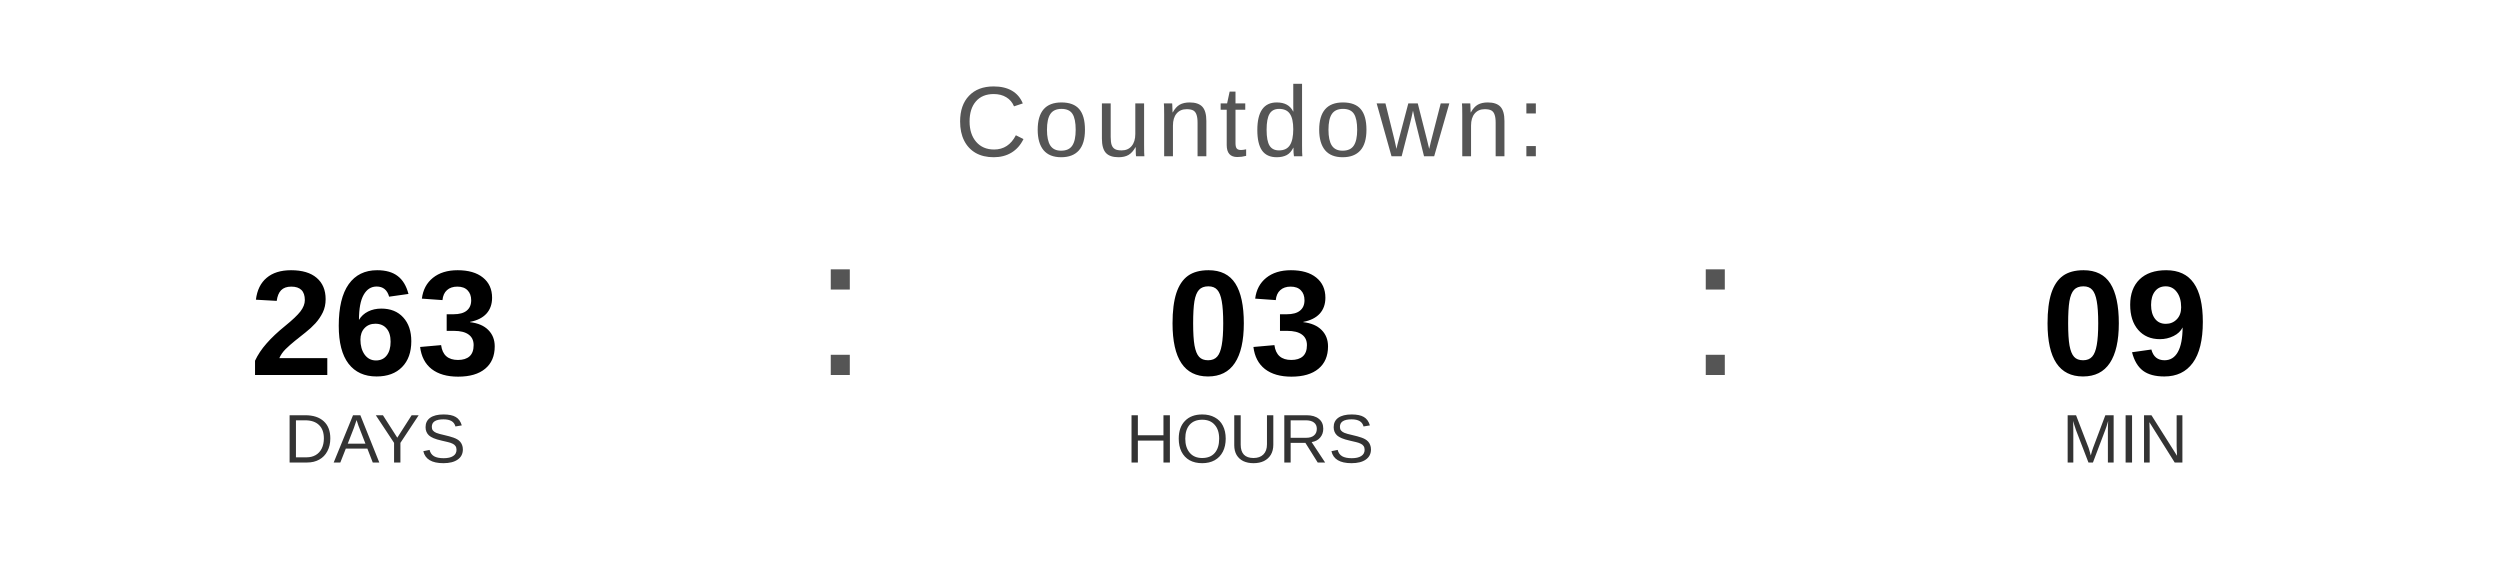
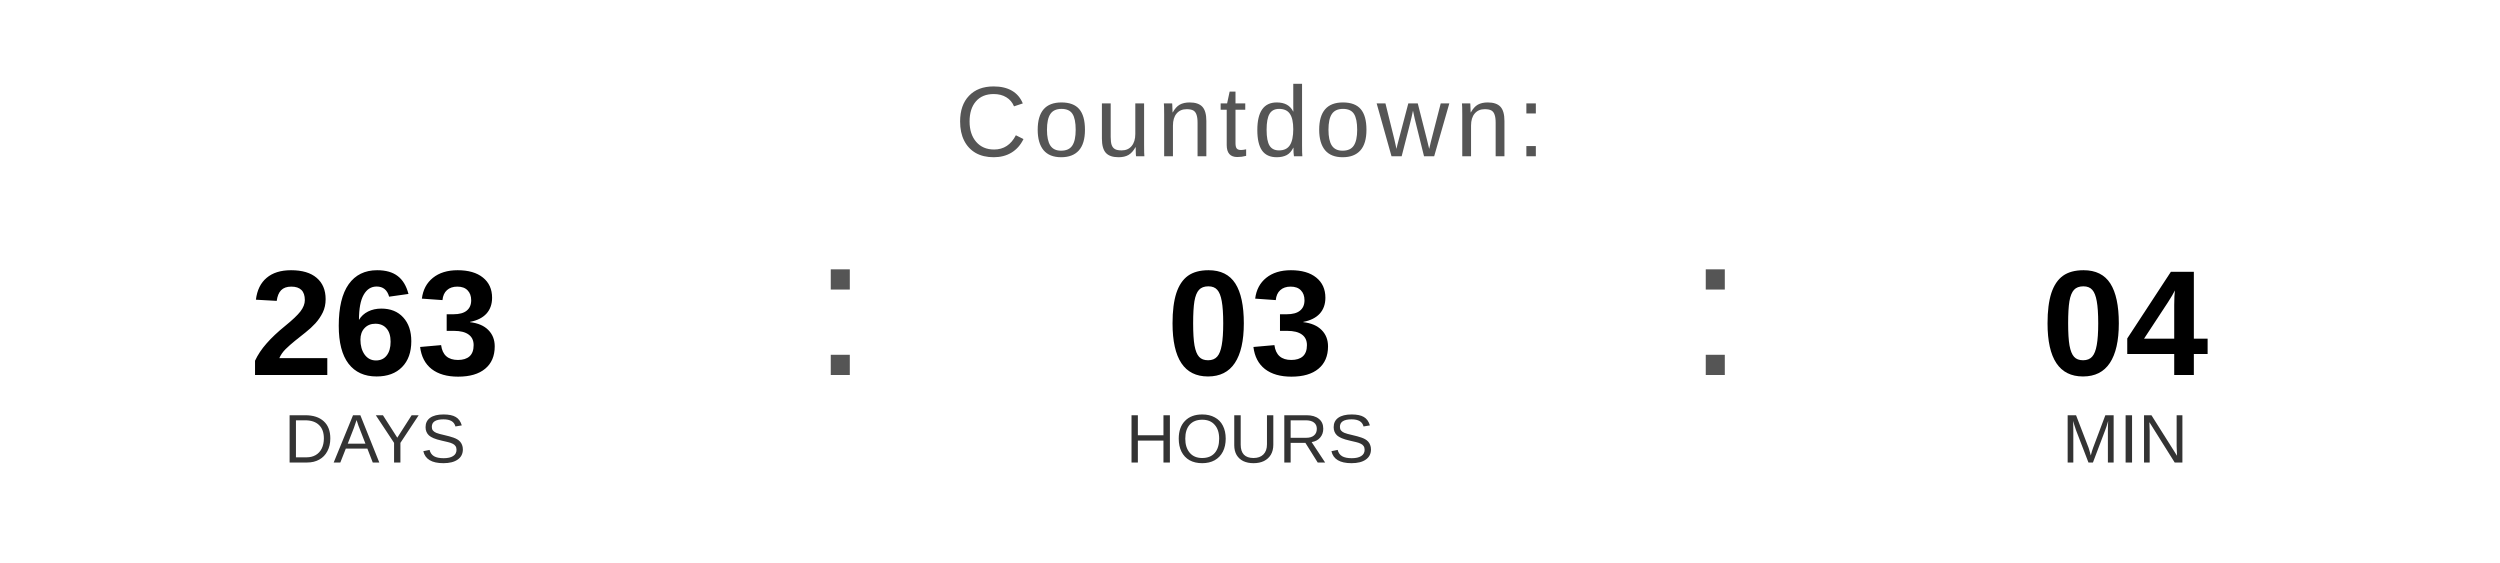
<svg xmlns="http://www.w3.org/2000/svg" width="400" height="90" viewBox="0 0 400 90">
  <text x="200" y="25" font-family="Arial, Helvetica, sans-serif" font-size="16" fill="#555555" text-anchor="middle" letter-spacing="1">
    Countdown:
  </text>
  <text x="60" y="60" font-family="Arial, Helvetica, sans-serif" font-size="24" font-weight="bold" fill="#000000" text-anchor="middle">263</text>
  <text x="60" y="74" font-family="Arial, Helvetica, sans-serif" font-size="11" fill="#333333" text-anchor="middle">DAYS</text>
  <text x="130" y="60" font-family="Arial, sans-serif" font-size="32" fill="#555555">:</text>
  <text x="200" y="60" font-family="Arial, Helvetica, sans-serif" font-size="24" font-weight="bold" fill="#000000" text-anchor="middle">03</text>
  <text x="200" y="74" font-family="Arial, Helvetica, sans-serif" font-size="11" fill="#333333" text-anchor="middle">HOURS</text>
  <text x="270" y="60" font-family="Arial, sans-serif" font-size="32" fill="#555555">:</text>
-   <text x="340" y="60" font-family="Arial, Helvetica, sans-serif" font-size="24" font-weight="bold" fill="#000000" text-anchor="middle">09</text>
+   <text x="340" y="60" font-family="Arial, Helvetica, sans-serif" font-size="24" font-weight="bold" fill="#000000" text-anchor="middle">04</text>
  <text x="340" y="74" font-family="Arial, Helvetica, sans-serif" font-size="11" fill="#333333" text-anchor="middle">MIN</text>
</svg>
